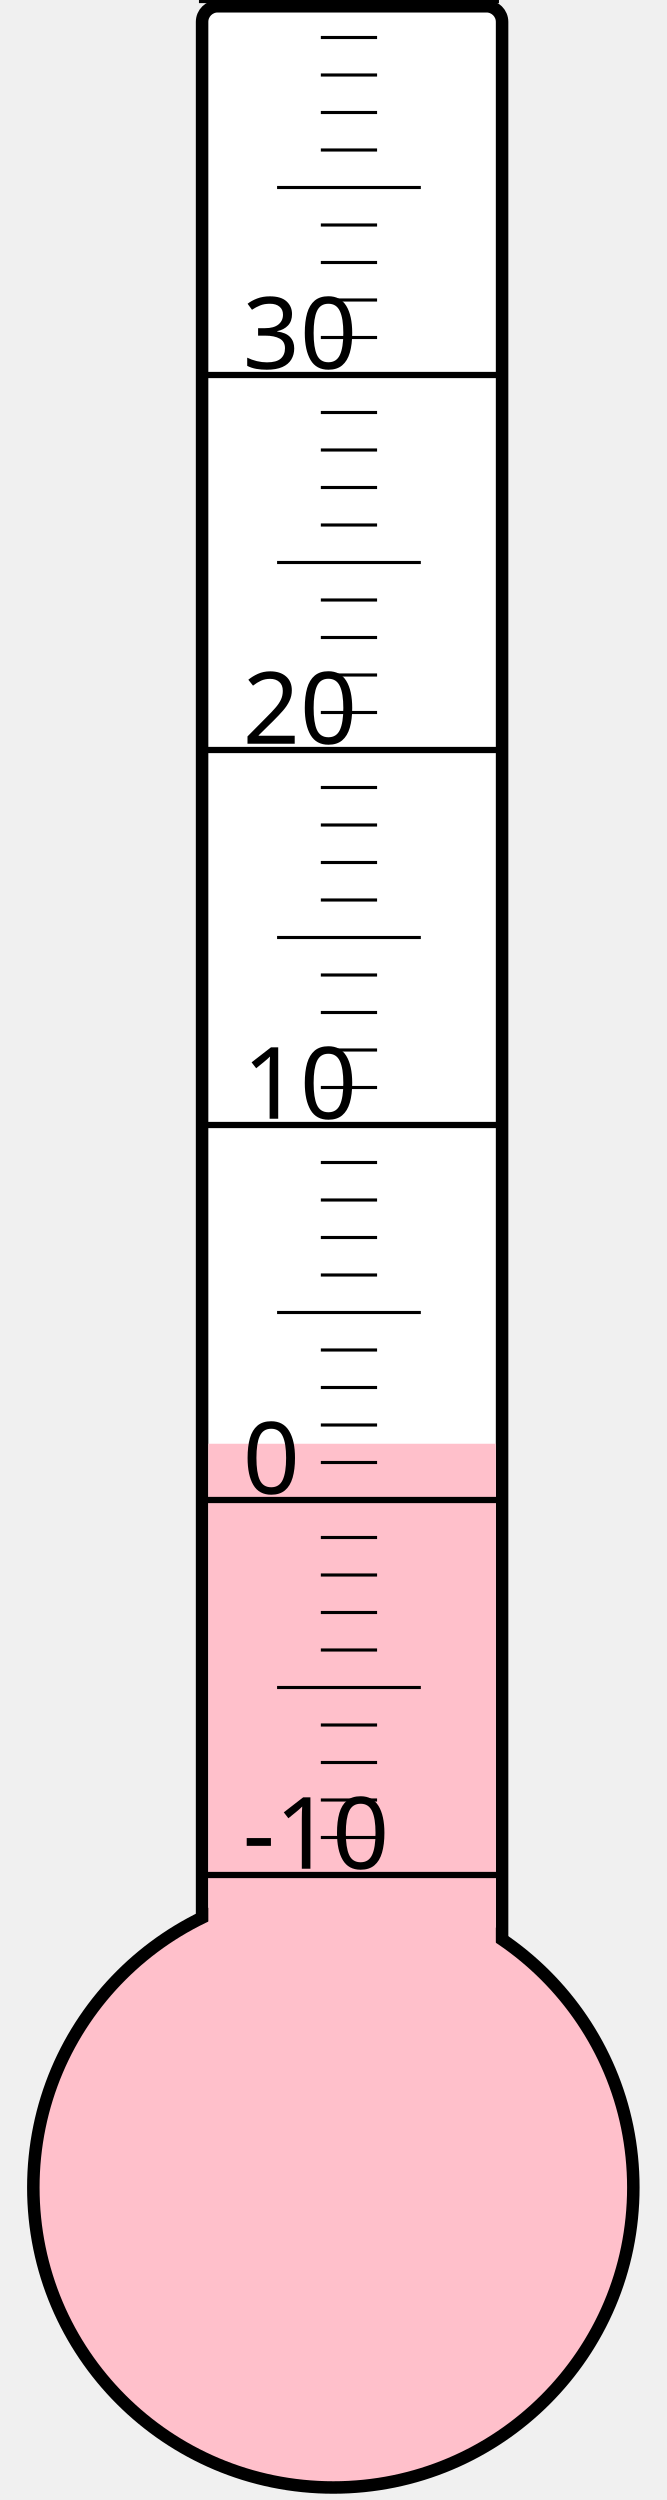
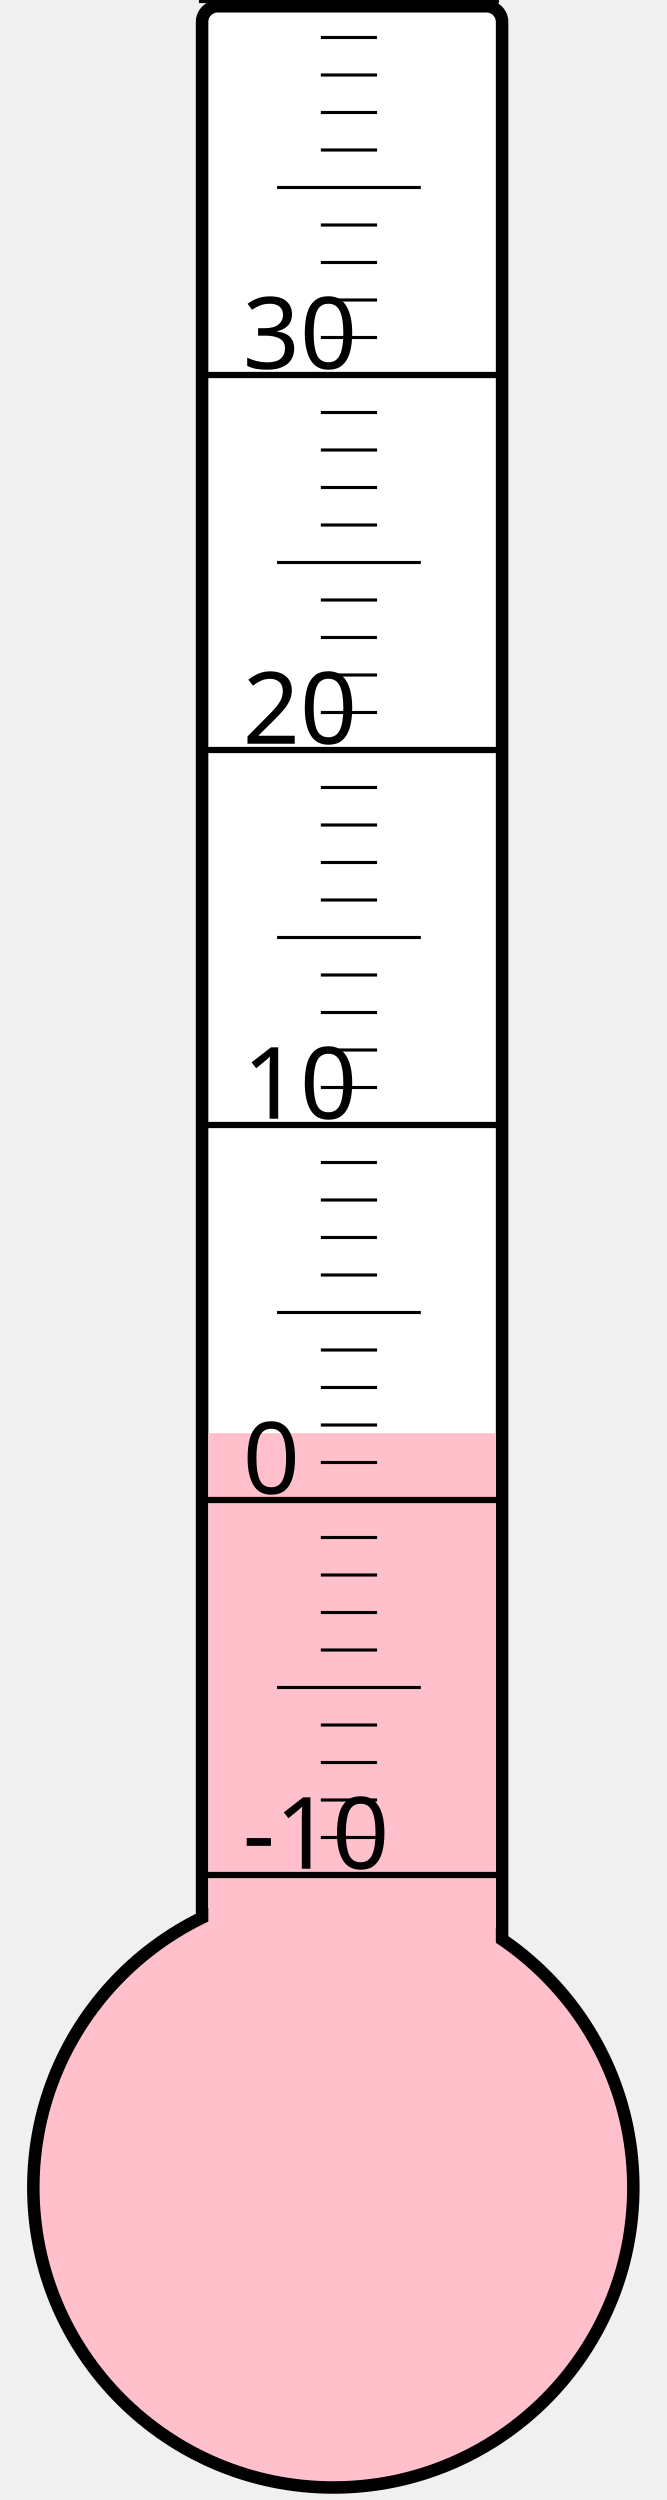
<svg xmlns="http://www.w3.org/2000/svg" width="40px" height="150px" viewBox="0 0 200 800">
  <rect width="200" height="800" x="0" y="0" style="fill: #ffffeb; fill-opacity: 0;" />
  <rect width="96" height="680" x="58" y="2" rx="5" ry="5" style="fill: white; fill-opacity: 1; stroke: black; stroke-width: 4;" />
  <circle cx="100" cy="700" r="96" style="fill: pink; stroke: black; stroke-width: 4;" />
-   <rect width="92" height="238.0" x="60" y="462.0" style="fill: pink; fill-opacity: 1; stroke-width: 0;" />
+   <rect width="92" height="241.375" x="60" y="458.625" style="fill: pink; fill-opacity: 1; stroke-width: 0;" />
  <text x="71" y="598" style="font-family: sans-serif; font-size: 24pt;">-10</text>
  <text x="71" y="478" style="font-family: sans-serif; font-size: 24pt;">0</text>
  <text x="71" y="358" style="font-family: sans-serif; font-size: 24pt;">10</text>
  <text x="71" y="238" style="font-family: sans-serif; font-size: 24pt;">20</text>
  <text x="71" y="118" style="font-family: sans-serif; font-size: 24pt;">30</text>
  <g style="stroke: black;">
    <line x1="57" y1="600" x2="153" y2="600" style="stroke-width: 2;" />
    <line x1="96" y1="588" x2="114" y2="588" style="stroke-width: 1;" />
    <line x1="96" y1="576" x2="114" y2="576" style="stroke-width: 1;" />
    <line x1="96" y1="564" x2="114" y2="564" style="stroke-width: 1;" />
    <line x1="96" y1="552" x2="114" y2="552" style="stroke-width: 1;" />
    <line x1="82" y1="540" x2="128" y2="540" style="stroke-width: 1;" />
    <line x1="96" y1="528" x2="114" y2="528" style="stroke-width: 1;" />
    <line x1="96" y1="516" x2="114" y2="516" style="stroke-width: 1;" />
    <line x1="96" y1="504" x2="114" y2="504" style="stroke-width: 1;" />
    <line x1="96" y1="492" x2="114" y2="492" style="stroke-width: 1;" />
    <line x1="57" y1="480" x2="153" y2="480" style="stroke-width: 2;" />
    <line x1="96" y1="468" x2="114" y2="468" style="stroke-width: 1;" />
    <line x1="96" y1="456" x2="114" y2="456" style="stroke-width: 1;" />
    <line x1="96" y1="444" x2="114" y2="444" style="stroke-width: 1;" />
    <line x1="96" y1="432" x2="114" y2="432" style="stroke-width: 1;" />
    <line x1="82" y1="420" x2="128" y2="420" style="stroke-width: 1;" />
    <line x1="96" y1="408" x2="114" y2="408" style="stroke-width: 1;" />
    <line x1="96" y1="396" x2="114" y2="396" style="stroke-width: 1;" />
    <line x1="96" y1="384" x2="114" y2="384" style="stroke-width: 1;" />
    <line x1="96" y1="372" x2="114" y2="372" style="stroke-width: 1;" />
    <line x1="57" y1="360" x2="153" y2="360" style="stroke-width: 2;" />
    <line x1="96" y1="348" x2="114" y2="348" style="stroke-width: 1;" />
    <line x1="96" y1="336" x2="114" y2="336" style="stroke-width: 1;" />
    <line x1="96" y1="324" x2="114" y2="324" style="stroke-width: 1;" />
    <line x1="96" y1="312" x2="114" y2="312" style="stroke-width: 1;" />
    <line x1="82" y1="300" x2="128" y2="300" style="stroke-width: 1;" />
    <line x1="96" y1="288" x2="114" y2="288" style="stroke-width: 1;" />
    <line x1="96" y1="276" x2="114" y2="276" style="stroke-width: 1;" />
    <line x1="96" y1="264" x2="114" y2="264" style="stroke-width: 1;" />
    <line x1="96" y1="252" x2="114" y2="252" style="stroke-width: 1;" />
    <line x1="57" y1="240" x2="153" y2="240" style="stroke-width: 2;" />
    <line x1="96" y1="228" x2="114" y2="228" style="stroke-width: 1;" />
    <line x1="96" y1="216" x2="114" y2="216" style="stroke-width: 1;" />
    <line x1="96" y1="204" x2="114" y2="204" style="stroke-width: 1;" />
    <line x1="96" y1="192" x2="114" y2="192" style="stroke-width: 1;" />
    <line x1="82" y1="180" x2="128" y2="180" style="stroke-width: 1;" />
    <line x1="96" y1="168" x2="114" y2="168" style="stroke-width: 1;" />
    <line x1="96" y1="156" x2="114" y2="156" style="stroke-width: 1;" />
    <line x1="96" y1="144" x2="114" y2="144" style="stroke-width: 1;" />
    <line x1="96" y1="132" x2="114" y2="132" style="stroke-width: 1;" />
    <line x1="57" y1="120" x2="153" y2="120" style="stroke-width: 2;" />
    <line x1="96" y1="108" x2="114" y2="108" style="stroke-width: 1;" />
    <line x1="96" y1="96" x2="114" y2="96" style="stroke-width: 1;" />
    <line x1="96" y1="84" x2="114" y2="84" style="stroke-width: 1;" />
    <line x1="96" y1="72" x2="114" y2="72" style="stroke-width: 1;" />
    <line x1="82" y1="60" x2="128" y2="60" style="stroke-width: 1;" />
    <line x1="96" y1="48" x2="114" y2="48" style="stroke-width: 1;" />
    <line x1="96" y1="36" x2="114" y2="36" style="stroke-width: 1;" />
    <line x1="96" y1="24" x2="114" y2="24" style="stroke-width: 1;" />
    <line x1="96" y1="12" x2="114" y2="12" style="stroke-width: 1;" />
    <line x1="57" y1="0" x2="153" y2="0" style="stroke-width: 2;" />
  </g>
</svg>
